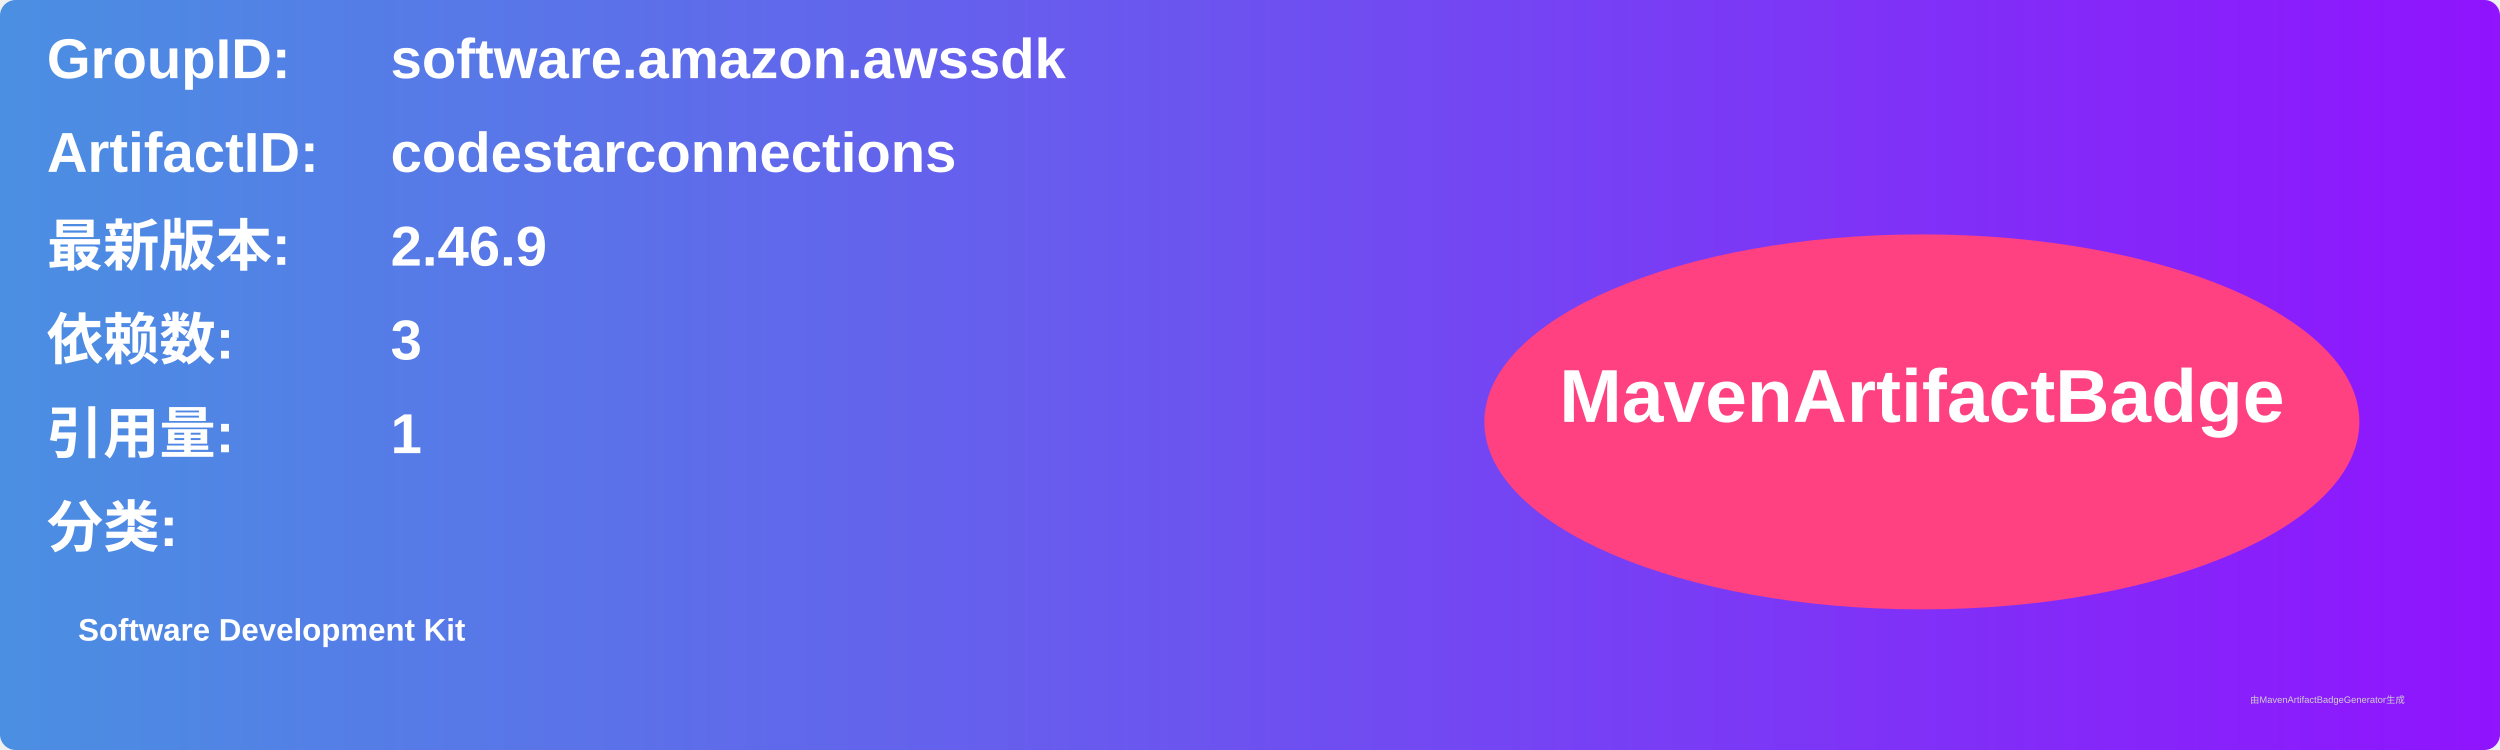
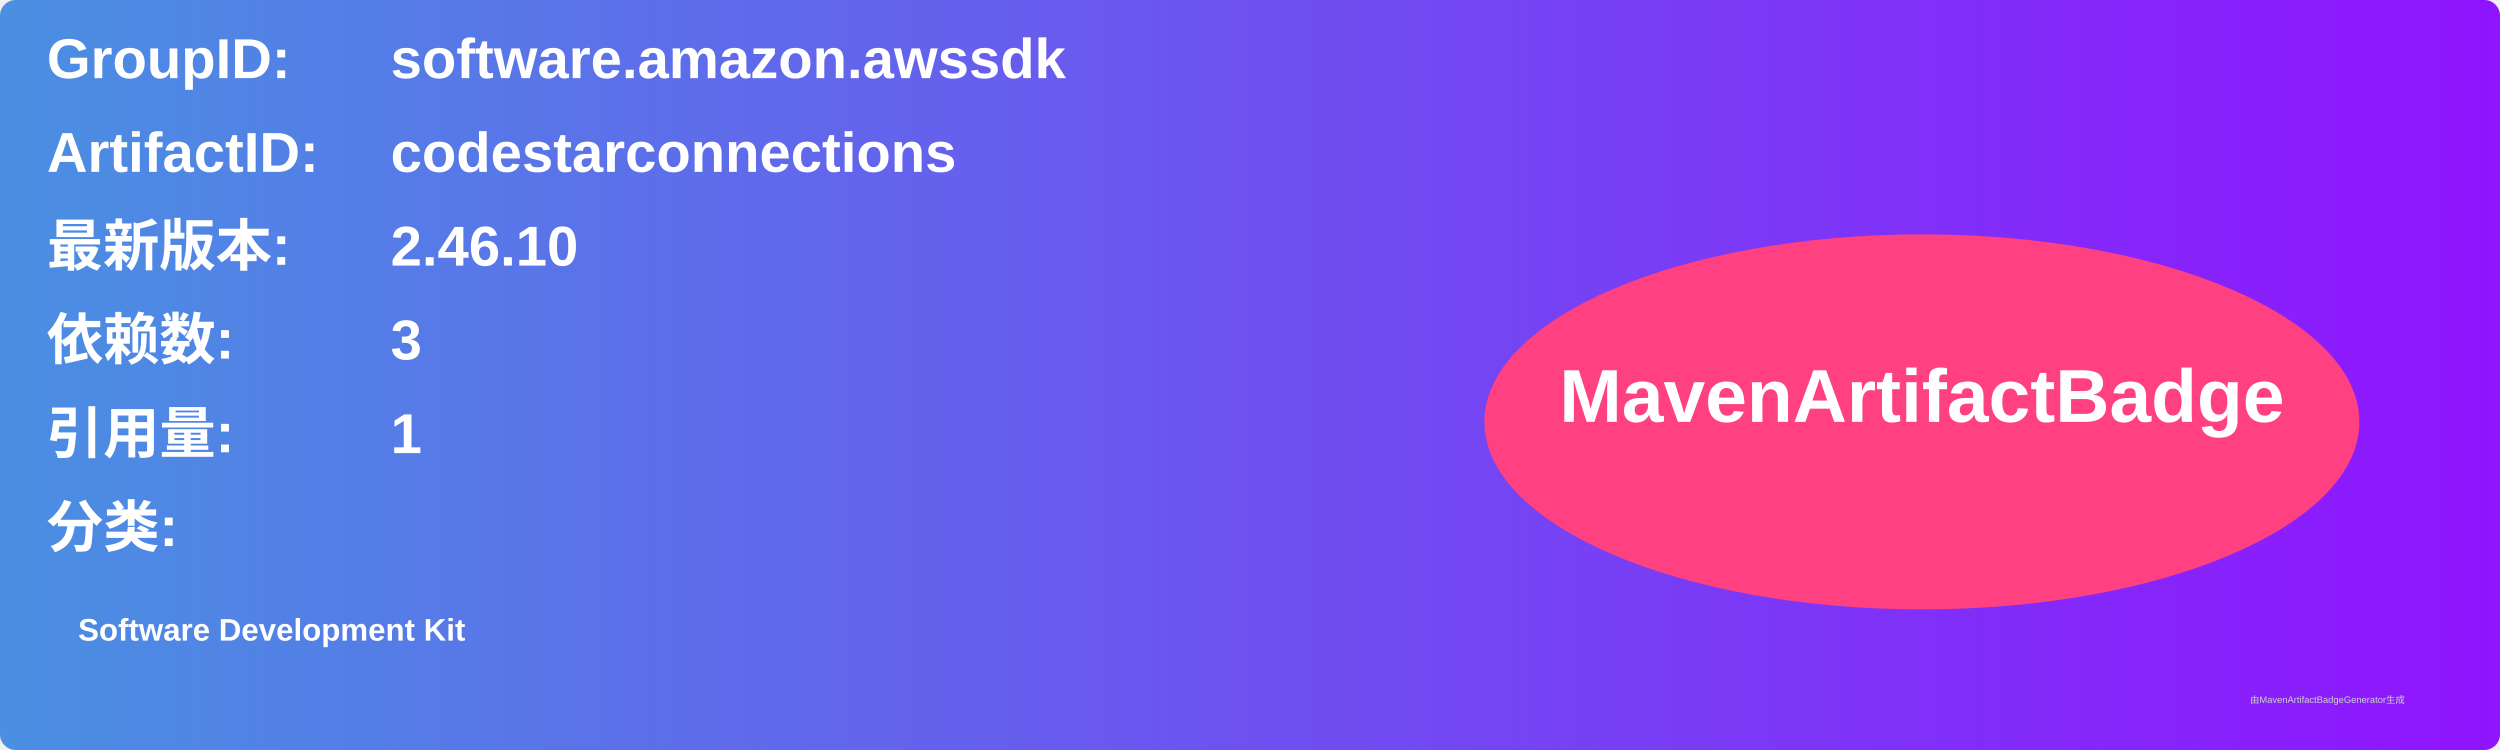
<svg xmlns="http://www.w3.org/2000/svg" width="800" height="240" viewBox="0 0 800 240">
  <linearGradient id="grad" x1="0%" y1="0%" x2="100%" y2="0%">
    <stop offset="0%" stop-color="#4a90e2" />
    <stop offset="100%" stop-color="#9013fe" />
  </linearGradient>
  <rect width="100%" height="100%" rx="5" ry="5" fill="url(#grad)" />
  <g transform="translate(15, 15)">
    <text x="0" y="10" font-family="Arial" font-size="18" fill="white" font-weight="bold" width="260">GroupID:</text>
    <text x="110" y="10" font-family="Arial" font-size="18" fill="white" font-weight="bold" width="460">software.amazon.awssdk</text>
    <text x="0" y="40" font-family="Arial" font-size="18" fill="white" font-weight="bold" width="260">ArtifactID:</text>
    <text x="110" y="40" font-family="Arial" font-size="18" fill="white" font-weight="bold" width="460">codestarconnections</text>
    <text x="0" y="70" font-family="Arial" font-size="18" fill="white" font-weight="bold">最新版本:</text>
    <text x="110" y="70" font-family="Arial" font-size="18" fill="white" font-weight="bold">
-       <tspan font-weight="bold">2.46.9</tspan>
+       <tspan font-weight="bold">2.46.10</tspan>
    </text>
    <text x="0" y="100" font-family="Arial" font-size="18" fill="white" font-weight="bold">依赖数: </text>
    <text x="110" y="100" font-family="Arial" font-size="18" fill="white">
      <tspan font-weight="bold">3</tspan>
    </text>
    <text x="0" y="130" font-family="Arial" font-size="18" fill="white" font-weight="bold">引用量: </text>
    <text x="110" y="130" font-family="Arial" font-size="18" fill="white">
      <tspan font-weight="bold">1</tspan>
    </text>
    <text x="0" y="160" font-family="Arial" font-size="18" fill="white" font-weight="bold">分类:</text>
    <text x="10" y="190" font-family="Arial" font-size="10" fill="white">
      <tspan font-weight="bold">Software Development Kit</tspan>
    </text>
    <ellipse cx="600" cy="120" rx="140" ry="60" fill="#ff4081" />
    <text x="600" y="120" text-anchor="middle" font-family="Arial" font-size="24" fill="white" font-weight="bold">MavenArtifactBadge</text>
  </g>
  <text x="720" y="225" font-family="Arial" font-size="3" fill="#d0d0d0">由MavenArtifactBadgeGenerator生成</text>
</svg>
